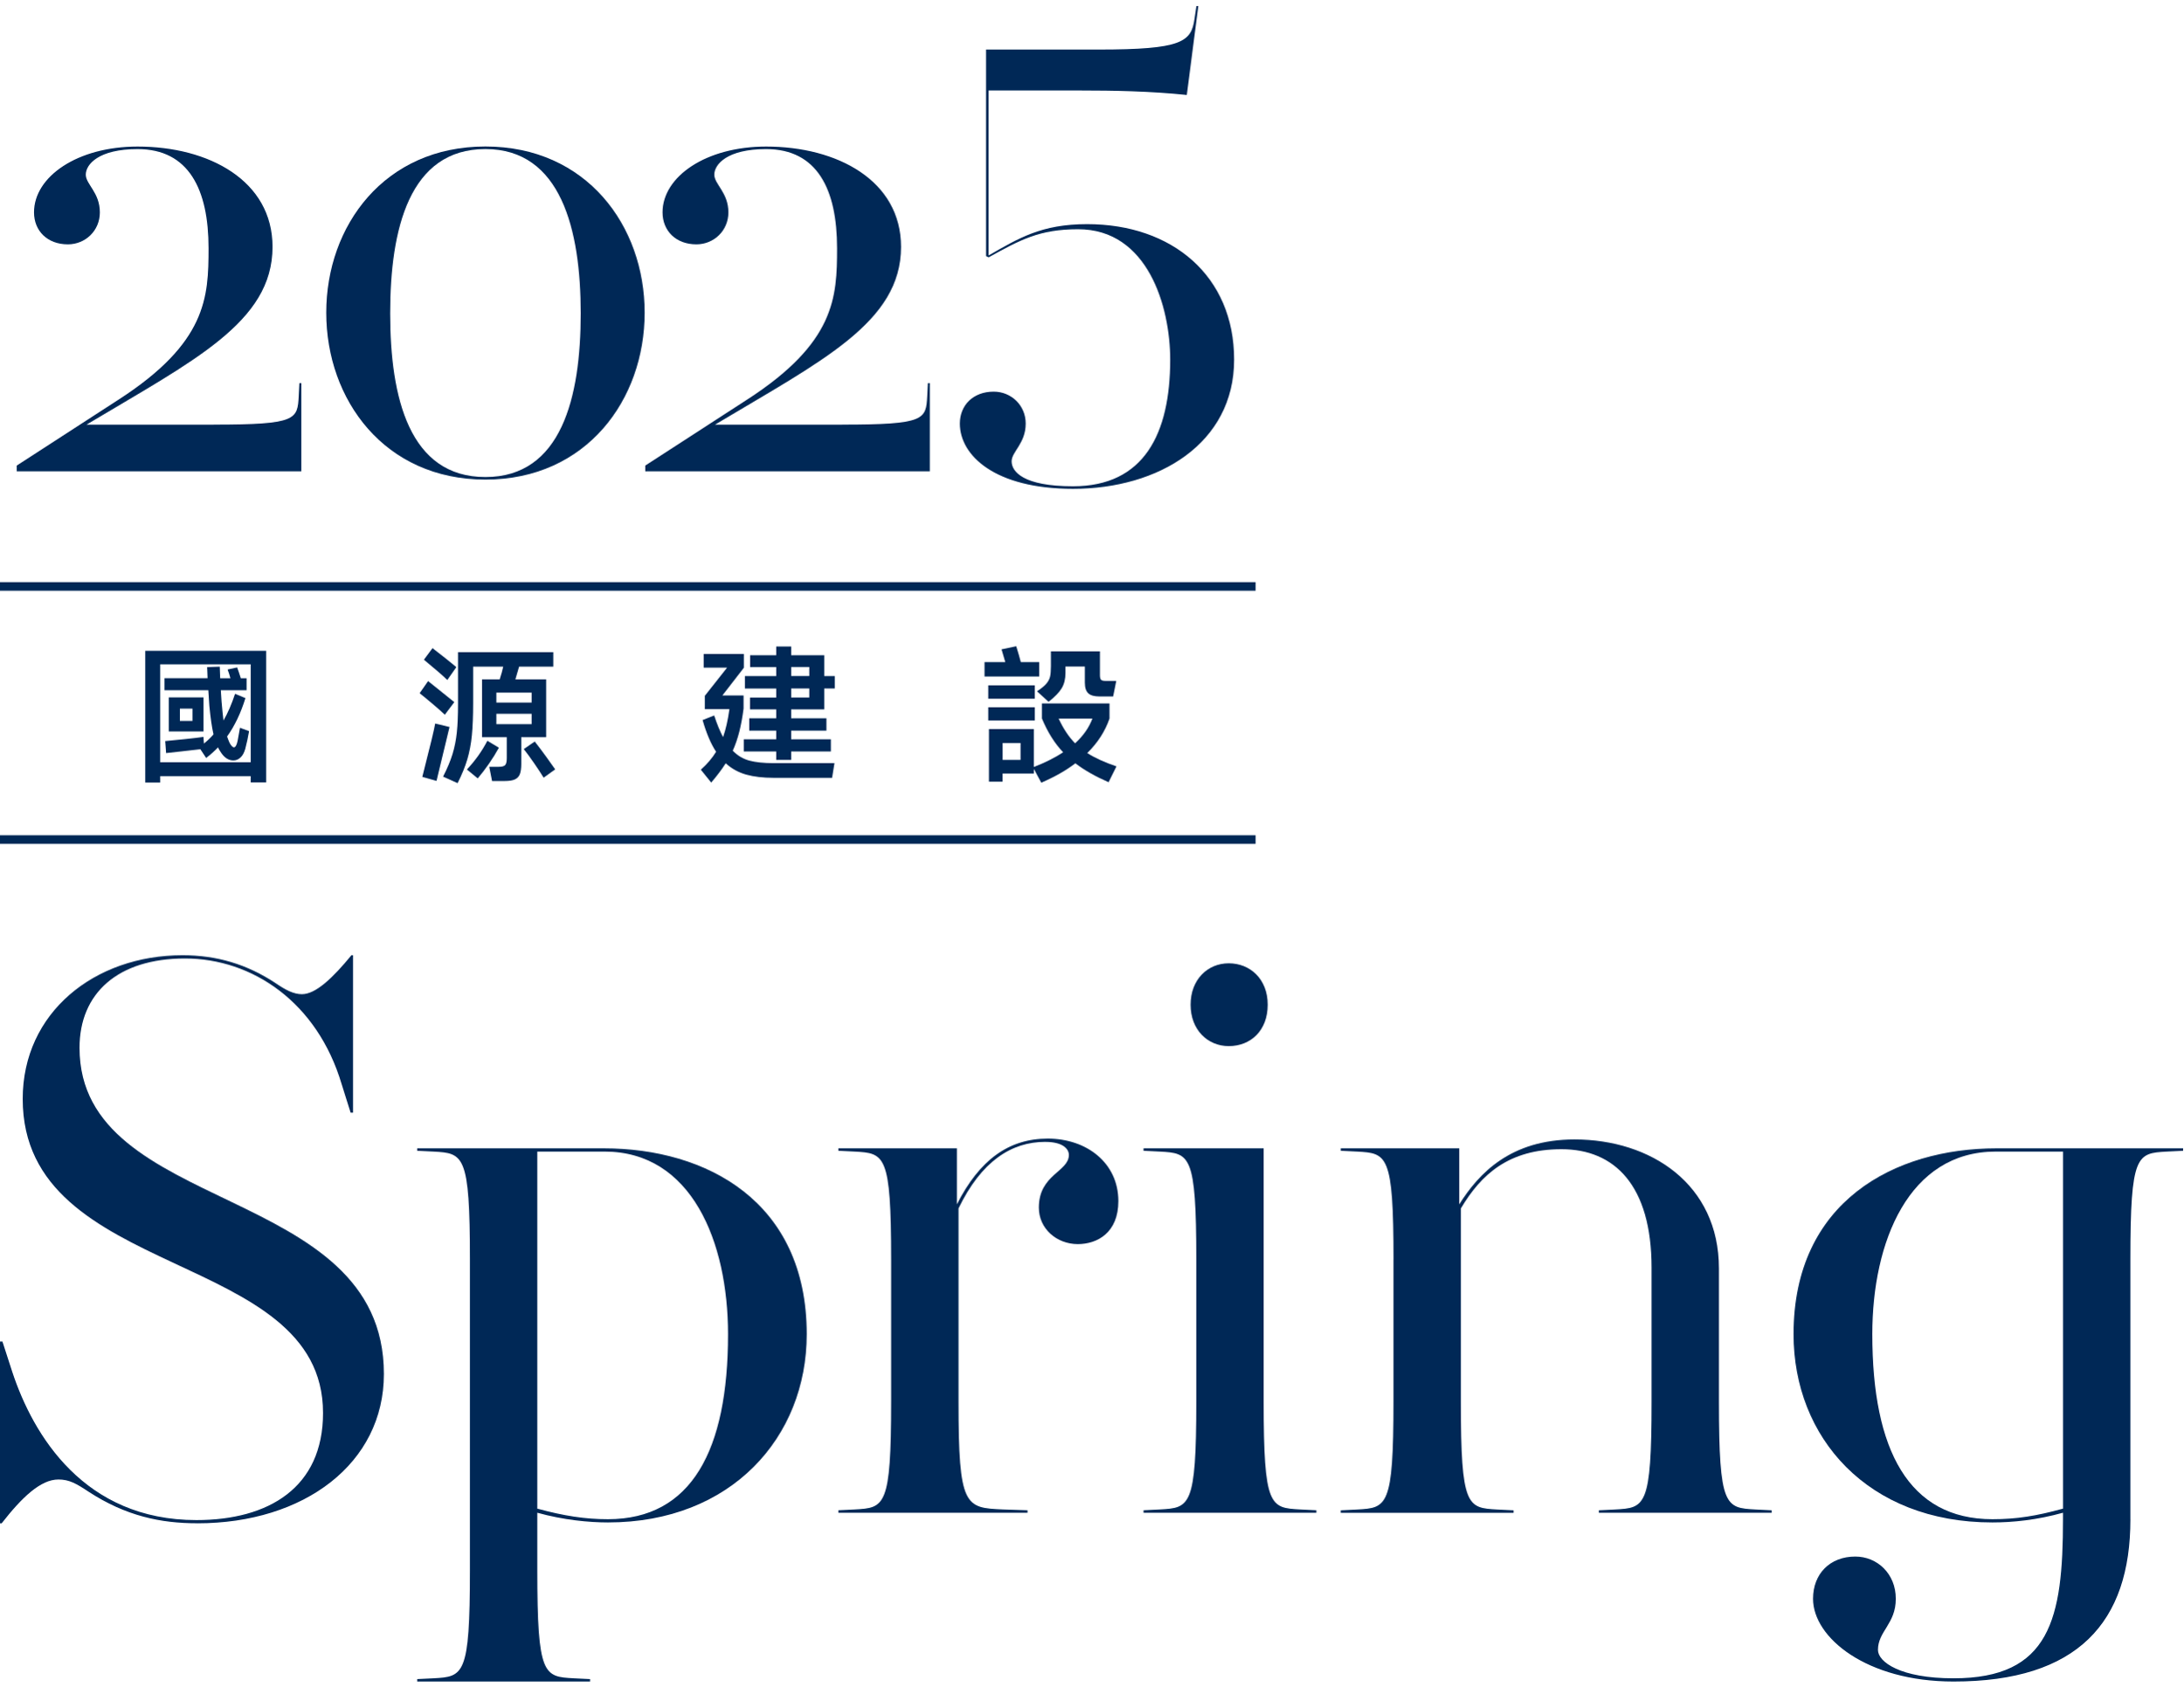
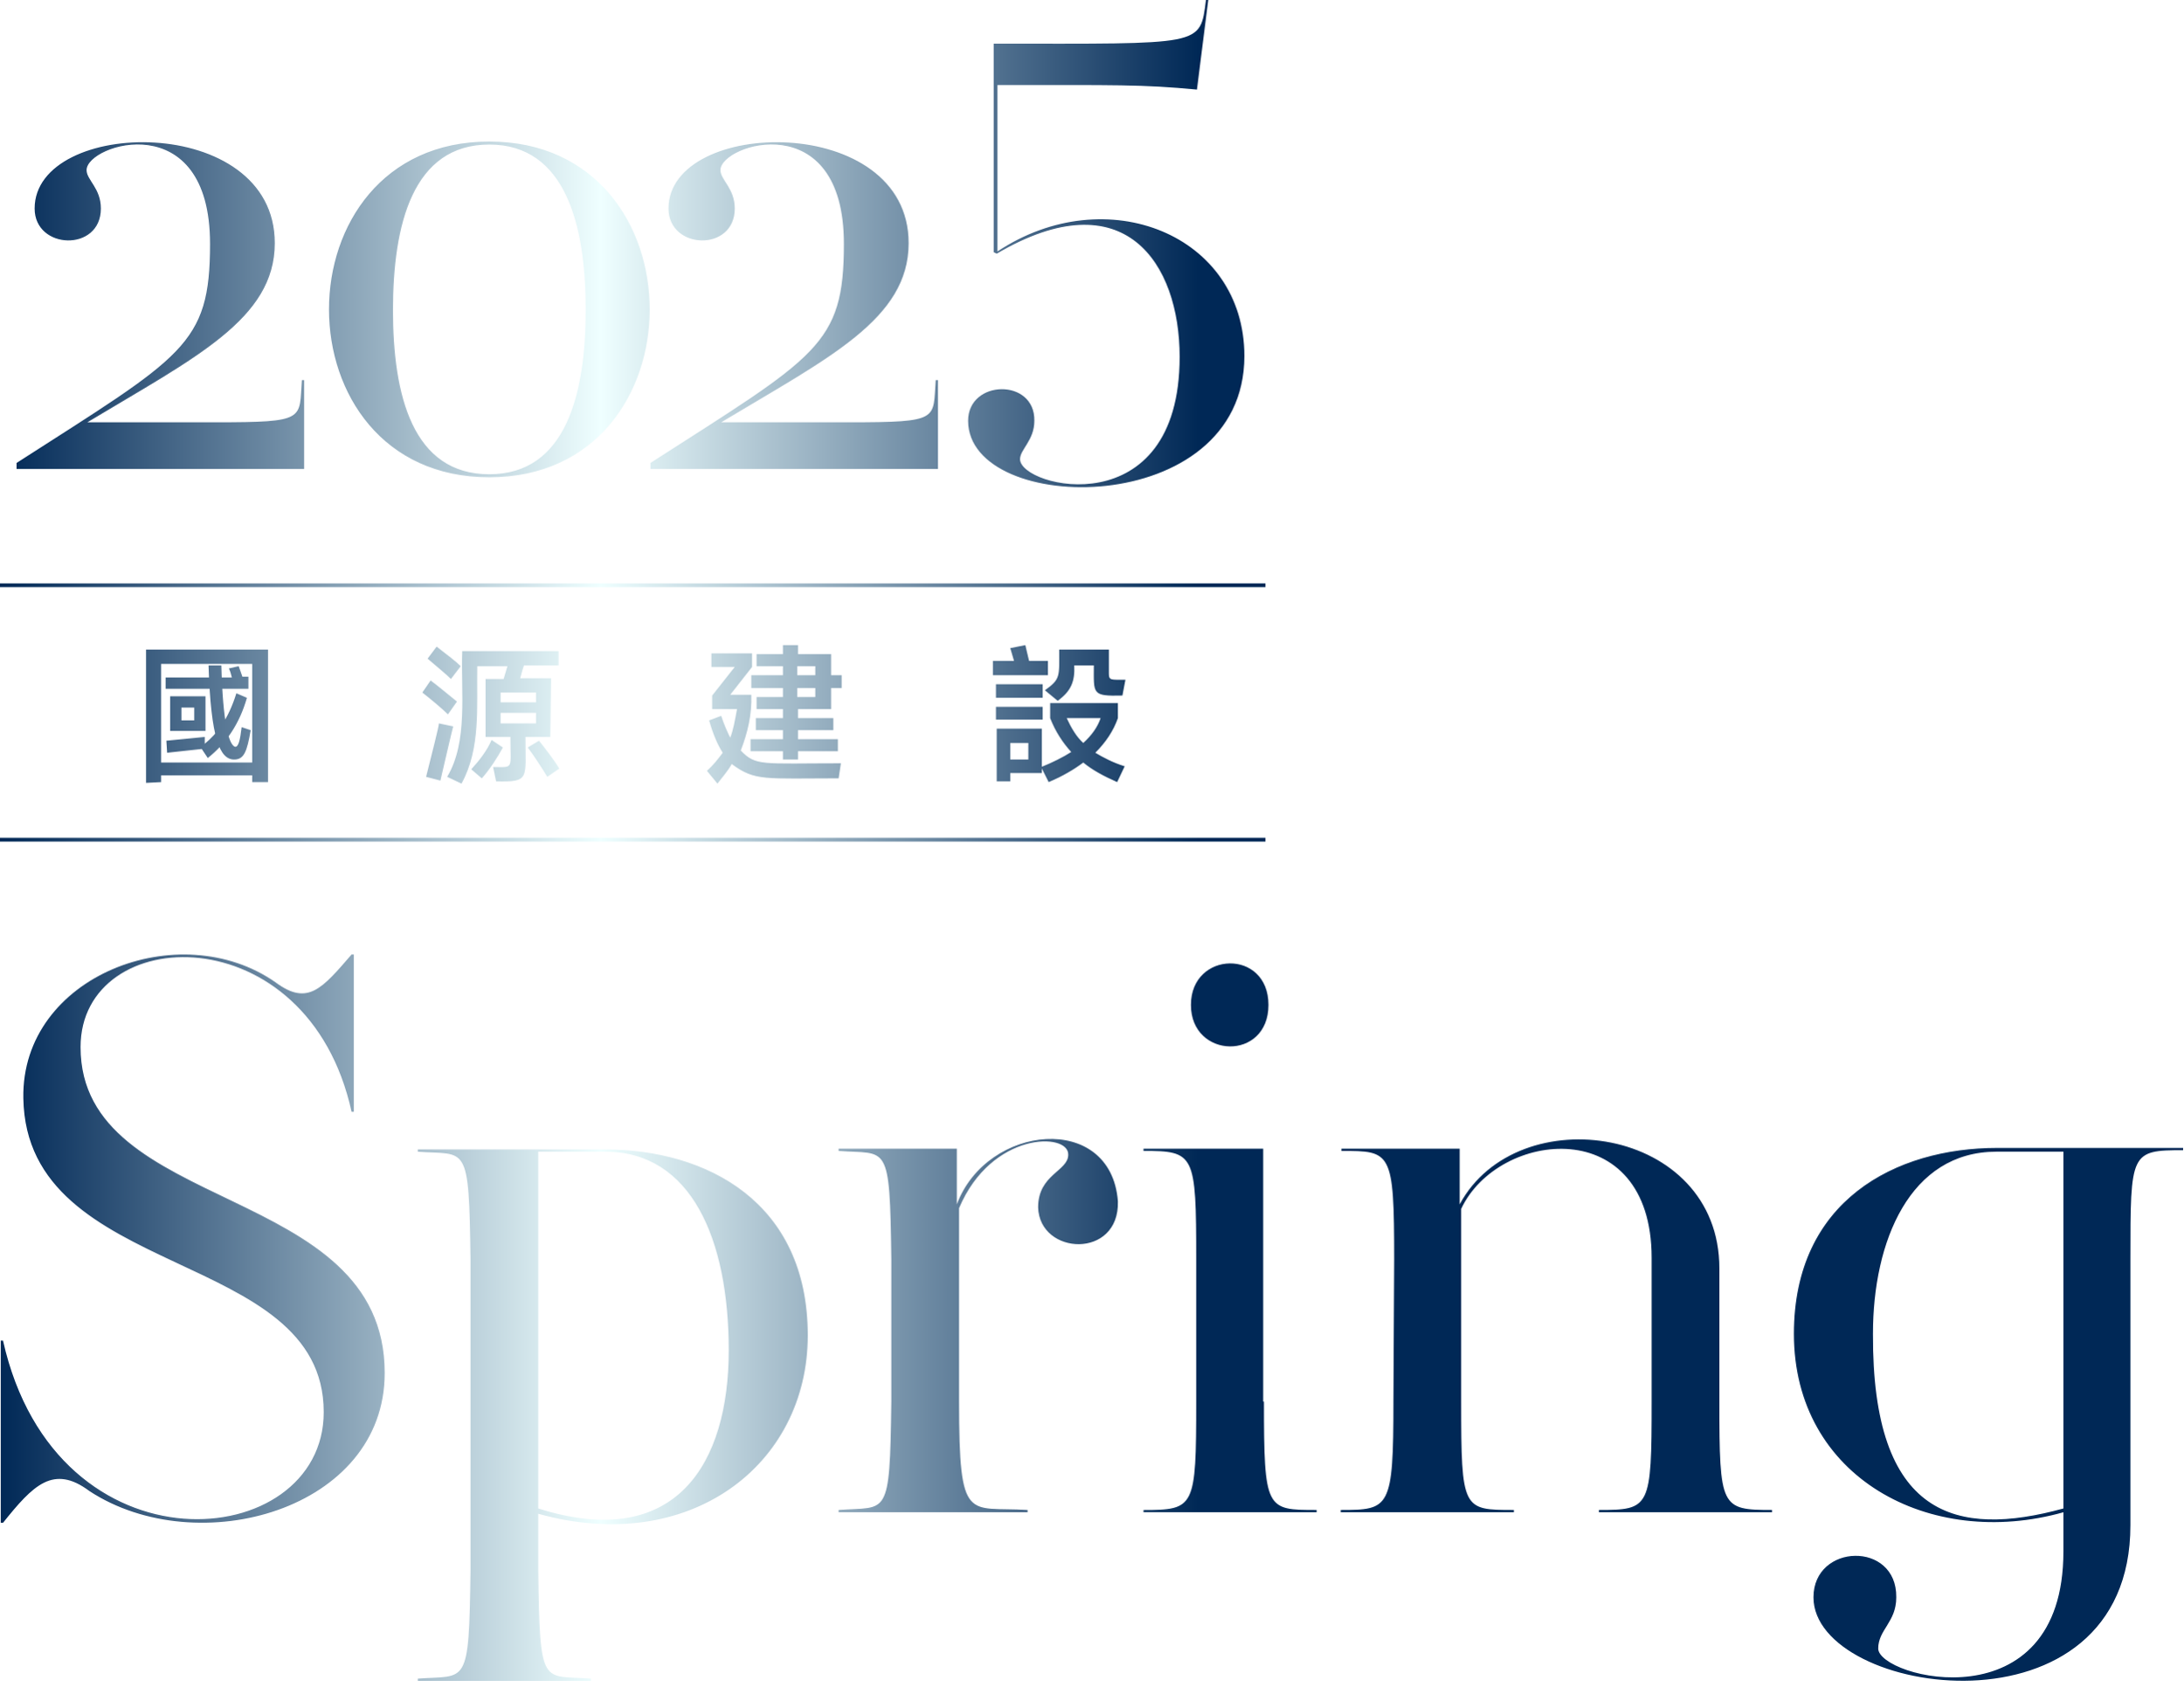
- <svg xmlns="http://www.w3.org/2000/svg" width="290" height="224" viewBox="0 0 290 224" fill="none">
-   <path d="M26.2 202.366C21.349 202.366 16.712 201.398 11.754 198.164C10.137 197.084 9.169 196.547 7.765 196.547C5.393 196.547 2.914 198.919 0.218 202.371H0V178.223H0.324L1.617 182.212C4.42 190.728 11.212 201.94 26.089 201.94C35.684 201.94 42.907 197.626 42.907 187.707C42.907 165.82 3.016 170.24 3.016 145.986C3.016 134.556 12.505 126.902 24.254 126.902C28.781 126.902 32.77 128.088 36.546 130.567C37.95 131.535 39.025 132.077 40.104 132.077C41.939 132.077 44.2 129.923 46.679 126.902H46.896V147.816H46.572L45.386 144.045C42.152 133.157 33.525 127.333 24.579 127.333C15.632 127.333 10.563 131.971 10.563 139.194C10.563 161.511 50.992 157.091 50.992 182.532C50.992 194.393 40.428 202.371 26.196 202.371L26.2 202.366Z" fill="#002856" />
-   <path d="M71.373 208.616C71.373 222.632 72.234 222.738 76.224 222.956L78.378 223.062V223.387H55.416V223.062L57.571 222.956C61.56 222.738 62.422 222.632 62.422 208.616V167.326C62.422 153.311 61.56 153.204 57.571 152.987L55.416 152.88V152.556H80.213C93.797 152.556 107.163 159.566 107.163 177.246C107.163 190.936 97.137 202.255 80.75 202.255C78.271 202.255 74.82 201.931 71.373 200.962V208.616ZM80.319 152.987H71.373V200.421C74.931 201.389 77.734 201.824 80.75 201.824C91.856 201.824 96.707 192.66 96.707 177.246C96.707 164.954 91.856 152.987 80.319 152.987Z" fill="#002856" />
-   <path d="M138.863 151.694C134.337 151.694 130.347 154.284 127.327 160.534V186.192C127.327 200.207 128.189 200.314 133.257 200.532L136.491 200.638V200.963H111.37V200.638L113.525 200.532C117.514 200.314 118.376 200.207 118.376 186.192V167.326C118.376 153.311 117.514 153.204 113.525 152.987L111.37 152.88V152.556H127.109V159.997C130.125 154.066 134.008 151.263 139.183 151.263C144.358 151.263 148.56 154.497 148.56 159.566C148.56 163.768 145.757 165.278 143.172 165.278C140.369 165.278 137.997 163.23 137.997 160.427C137.997 156.007 141.986 155.683 141.986 153.422C141.986 152.667 141.231 151.699 138.859 151.699L138.863 151.694Z" fill="#002856" />
-   <path d="M167.862 186.192C167.862 200.207 168.724 200.314 172.713 200.532L174.867 200.638V200.963H151.906V200.638L154.06 200.532C158.049 200.314 158.911 200.207 158.911 186.192V167.326C158.911 153.311 158.049 153.204 154.06 152.987L151.906 152.88V152.556H167.862V186.192ZM163.224 138.972C160.421 138.972 158.156 136.817 158.156 133.472C158.156 130.127 160.421 127.973 163.224 127.973C166.028 127.973 168.4 130.021 168.4 133.472C168.4 136.924 166.134 138.972 163.224 138.972Z" fill="#002856" />
-   <path d="M185.111 167.326C185.111 153.311 184.249 153.204 180.26 152.987L178.106 152.88V152.556H193.844V159.997C196.43 155.901 200.636 151.374 209.152 151.374C219.285 151.374 228.342 157.305 228.342 168.517V186.197C228.342 200.212 229.204 200.318 233.193 200.536L235.348 200.643V200.967H212.386V200.643L214.54 200.536C218.529 200.318 219.391 200.212 219.391 186.197V168.41C219.391 157.416 214.434 152.671 207.424 152.671C200.414 152.671 196.749 156.012 194.057 160.543V186.201C194.057 200.216 194.919 200.323 198.908 200.54L201.063 200.647V200.971H178.101V200.647L180.256 200.54C184.245 200.323 185.106 200.216 185.106 186.201V167.335L185.111 167.326Z" fill="#002856" />
-   <path d="M282.999 201.824C282.999 215.515 275.994 223.387 259.496 223.387C247.959 223.387 240.843 217.563 240.843 212.392C240.843 209.052 243.108 206.786 246.449 206.786C249.358 206.786 251.837 209.052 251.837 212.392C251.837 215.733 249.465 216.706 249.465 219.184C249.465 220.801 252.481 222.956 259.491 222.956C272.32 222.956 274.044 215.084 274.044 201.824V200.962C270.592 201.931 267.358 202.255 264.666 202.255C248.066 202.255 238.253 190.936 238.253 177.246C238.253 159.566 251.731 152.556 265.204 152.556H290V152.88L287.846 152.987C283.857 153.204 282.995 153.311 282.995 167.326V201.824H282.999ZM264.671 201.824C267.905 201.824 270.494 201.393 274.048 200.421V152.987H265.102C253.565 152.987 248.714 164.954 248.714 177.246C248.714 192.66 253.565 201.824 264.671 201.824Z" fill="#002856" />
-   <path d="M28.386 56.407C39.429 56.407 39.513 55.727 39.682 52.587L39.767 50.89H40.02V62.613H2.221V61.849L15.726 53.102C27.448 45.541 27.702 39.513 27.702 32.97C27.702 25.156 25.067 19.803 18.275 19.803C13.096 19.803 11.394 21.842 11.394 23.201C11.394 24.476 13.264 25.578 13.264 28.212C13.264 30.673 11.31 32.459 9.018 32.459C6.299 32.459 4.518 30.673 4.518 28.212C4.518 23.455 10.293 19.466 18.28 19.466C27.706 19.466 36.2 23.966 36.2 32.801C36.2 42.823 25.667 47.922 11.483 56.416H28.386V56.407Z" fill="#002856" />
-   <path d="M64.483 63.71C51.063 63.71 43.334 53.093 43.334 41.539C43.334 29.985 51.063 19.457 64.483 19.457C77.903 19.457 85.632 29.989 85.632 41.539C85.632 53.089 77.903 63.71 64.483 63.71ZM64.483 19.799C54.377 19.799 51.827 30.416 51.827 41.628C51.827 52.84 54.377 63.372 64.483 63.372C74.589 63.372 77.139 52.755 77.139 41.628C77.139 30.5 74.504 19.799 64.483 19.799Z" fill="#002856" />
-   <path d="M111.877 56.407C122.92 56.407 123.004 55.727 123.173 52.587L123.258 50.89H123.511V62.613H85.712V61.849L99.216 53.102C110.939 45.541 111.193 39.513 111.193 32.97C111.193 25.156 108.558 19.803 101.766 19.803C96.587 19.803 94.885 21.842 94.885 23.201C94.885 24.476 96.755 25.578 96.755 28.212C96.755 30.673 94.801 32.459 92.509 32.459C89.79 32.459 88.009 30.673 88.009 28.212C88.009 23.455 93.784 19.466 101.771 19.466C111.197 19.466 119.691 23.966 119.691 32.801C119.691 42.823 109.158 47.922 94.974 56.416H111.877V56.407Z" fill="#002856" />
-   <path d="M130.987 6.583H145.935C156.978 6.583 158.253 5.566 158.675 2.505L158.928 0.808H159.181L157.653 12.616C152.811 12.105 147.801 12.021 143.638 12.021H131.32V33.934C135.314 31.642 138.37 29.771 144.402 29.771C155.699 29.771 163.939 36.653 163.939 47.78C163.939 58.908 153.917 64.936 142.537 64.936C132.173 64.936 127.504 60.52 127.504 56.274C127.504 53.808 129.29 52.027 132.004 52.027C134.296 52.027 136.251 53.813 136.251 56.274C136.251 58.908 134.381 60.01 134.381 61.284C134.381 62.644 135.909 64.598 142.537 64.598C151.963 64.598 155.446 57.633 155.446 47.78C155.446 40.73 152.474 30.451 143.216 30.451C138.037 30.451 135.487 31.895 131.324 34.187L130.987 34.018V6.583Z" fill="#002856" />
-   <path d="M166.787 111.53H0" stroke="#002856" stroke-width="1.14" stroke-miterlimit="10" />
-   <path d="M0 77.907H166.787" stroke="#002856" stroke-width="1.14" stroke-miterlimit="10" />
-   <path d="M19.293 103.956V86.458H35.351V103.934H33.303V103.108H21.278V103.956H19.293ZM21.278 88.253V101.26H33.303V88.253H21.278ZM33.086 97.129C32.952 97.915 32.783 98.701 32.575 99.492C32.428 100.003 32.215 100.389 31.935 100.642C31.651 100.9 31.34 101.024 31.002 101.024C30.331 101.024 29.754 100.629 29.27 99.843C29.163 99.687 29.061 99.501 28.954 99.292C28.483 99.789 27.955 100.256 27.382 100.691L26.613 99.532C26.52 99.545 25.72 99.638 24.21 99.807L22.064 100.043L21.945 98.448C22.664 98.381 23.57 98.292 24.65 98.181C25.734 98.07 26.524 97.972 27.022 97.897L27.08 98.683V98.781C27.55 98.412 27.977 98.008 28.359 97.559C28.15 96.666 27.964 95.409 27.808 93.779C27.768 93.295 27.724 92.597 27.671 91.691H21.847V90.097H27.573L27.515 88.622L29.19 88.564L29.247 90.101H30.607C30.5 89.706 30.376 89.319 30.234 88.942L31.495 88.666C31.602 88.928 31.762 89.408 31.988 90.101H32.757V91.696H29.332L29.43 93.21C29.523 94.285 29.607 95.121 29.687 95.712C30.251 94.739 30.762 93.561 31.224 92.171L32.601 92.74C31.984 94.734 31.171 96.436 30.163 97.839C30.269 98.141 30.371 98.408 30.478 98.648C30.571 98.843 30.673 98.999 30.784 99.11C30.895 99.221 30.993 99.278 31.069 99.278C31.277 99.278 31.442 98.99 31.562 98.412L31.877 96.68L33.099 97.133L33.086 97.129ZM22.42 92.642H27.026V97.168H22.42V92.642ZM23.895 95.769H25.569V94.135H23.895V95.769Z" fill="#002856" />
-   <path d="M59.086 94.943C58.655 94.534 58.099 94.046 57.424 93.477C56.749 92.904 56.189 92.442 55.741 92.091L56.865 90.479C57.549 91.016 58.708 91.949 60.347 93.273L59.086 94.947V94.943ZM58.828 96.36L59.712 96.578L58.139 103.09L57.984 103.739L56.096 103.205L56.234 102.655C57.167 99.008 57.691 96.831 57.806 96.12L58.828 96.356V96.36ZM59.419 90.336C58.828 89.759 57.793 88.862 56.309 87.64L57.451 86.103C58.828 87.165 59.885 88.004 60.618 88.622L59.419 90.332V90.336ZM72.546 97.933H69.241V101.495C69.241 102.086 69.174 102.539 69.045 102.863C68.912 103.183 68.69 103.414 68.374 103.552C68.059 103.69 67.606 103.756 67.015 103.756H65.362L64.989 101.868H66.251C66.682 101.868 66.971 101.788 67.108 101.633C67.246 101.477 67.317 101.162 67.317 100.687V97.933H64.03V90.257H66.371C66.593 89.572 66.753 89.008 66.842 88.564H62.848V93.406C62.848 95.112 62.791 96.538 62.679 97.688C62.568 98.834 62.364 99.9 62.071 100.887C61.778 101.868 61.347 102.921 60.783 104.036L58.855 103.17C59.419 102.068 59.841 101.06 60.116 100.149C60.392 99.239 60.583 98.279 60.685 97.275C60.791 96.271 60.84 95.01 60.84 93.486V86.636H73.496V88.564H68.952C68.872 88.879 68.707 89.444 68.459 90.257H72.55V97.933H72.546ZM66.269 99.332C65.887 100.029 65.447 100.74 64.941 101.469C64.434 102.197 63.941 102.841 63.457 103.405L62.022 102.224C63.137 101.029 64.043 99.758 64.736 98.408L66.273 99.332H66.269ZM70.618 93.331V92.011H65.936V93.331H70.618ZM70.618 94.828H65.936V96.205H70.618V94.828ZM71.031 98.51C71.475 99.074 71.959 99.714 72.479 100.429C72.999 101.144 73.421 101.74 73.749 102.21L72.212 103.312C71.884 102.775 71.453 102.122 70.924 101.353C70.391 100.585 69.942 99.972 69.574 99.514L71.031 98.51Z" fill="#002856" />
-   <path d="M99.549 101.047C100.389 101.269 101.464 101.38 102.779 101.38H110.846L110.531 103.33H102.739C101.362 103.33 100.163 103.188 99.136 102.908C98.115 102.624 97.2 102.126 96.4 101.402C95.862 102.242 95.218 103.094 94.472 103.961L93.095 102.25C93.934 101.504 94.61 100.709 95.121 99.869C94.423 98.808 93.828 97.404 93.33 95.658L94.867 95.05C95.249 96.205 95.64 97.164 96.049 97.924C96.404 96.929 96.684 95.685 96.893 94.206H93.628V92.433L96.582 88.693H93.473V86.88H98.808V88.711L95.956 92.393H98.772V94.143C98.617 95.312 98.426 96.333 98.204 97.213C97.981 98.093 97.693 98.932 97.337 99.732C97.981 100.389 98.723 100.829 99.563 101.051L99.549 101.047ZM109.487 87.036V89.812H110.886V91.465H109.487V94.241H105.098V95.423H109.78V97.058H105.098V98.217H110.371V99.829H105.098V100.953H103.108V99.829H98.799V98.217H103.108V97.058H99.527V95.423H103.108V94.241H99.625V92.669H103.108V91.469H98.954V89.817H103.108V88.617H99.643V87.045H103.108V85.885H105.098V87.045H109.487V87.036ZM107.501 88.608H105.102V89.808H107.501V88.608ZM105.102 92.664H107.501V91.465H105.102V92.664Z" fill="#002856" />
-   <path d="M138.045 87.955V89.866H130.782V87.955H133.537C133.288 87.062 133.124 86.498 133.044 86.263L134.994 85.85C135.269 86.743 135.473 87.445 135.602 87.955H138.041H138.045ZM137.455 91.047V92.82H131.276V91.047H137.455ZM131.276 93.961H137.455V95.712H131.276V93.961ZM147.276 103.921C145.504 103.148 144.029 102.308 142.847 101.402C141.639 102.335 140.133 103.192 138.321 103.978L137.335 102.148V102.757H133.181V103.841H131.369V96.853H137.33V101.891C138.827 101.313 140.124 100.665 141.226 99.941C140.098 98.759 139.16 97.262 138.41 95.454V93.446H147.383V95.454C146.805 97.146 145.819 98.674 144.429 100.038C145.402 100.669 146.694 101.26 148.307 101.811L147.263 103.916L147.276 103.921ZM133.186 100.949H135.567V98.706H133.186V100.949ZM137.752 91.838C138.316 91.469 138.73 91.132 138.992 90.825C139.254 90.519 139.423 90.194 139.494 89.861C139.565 89.528 139.6 89.079 139.6 88.515V86.525H146.112V89.692C146.112 89.994 146.161 90.199 146.259 90.301C146.357 90.407 146.566 90.456 146.881 90.456H148.28L147.867 92.522H146.037C145.366 92.522 144.878 92.384 144.571 92.109C144.265 91.833 144.109 91.363 144.109 90.692V88.546H141.533V89.395C141.533 90.194 141.368 90.87 141.04 91.42C140.711 91.971 140.129 92.575 139.289 93.233L137.752 91.833V91.838ZM140.626 95.458C141.244 96.795 141.972 97.893 142.812 98.746C143.9 97.751 144.669 96.653 145.113 95.458H140.626Z" fill="#002856" />
+ <svg xmlns="http://www.w3.org/2000/svg" version="1.1" id="圖層_1" x="0px" y="0px" viewBox="0 0 290 224" style="enable-background:new 0 0 290 224;" xml:space="preserve">
+   <style type="text/css">
+ 	.st0{fill:url(#SVGID_1_);}
+ </style>
+   <linearGradient id="SVGID_1_" gradientUnits="userSpaceOnUse" x1="0" y1="111.694" x2="290" y2="111.694">
+     <stop offset="0" style="stop-color:#002856" />
+     <stop offset="0.275" style="stop-color:#EFFFFF" />
+     <stop offset="0.549" style="stop-color:#002856" />
+   </linearGradient>
+   <path class="st0" d="M11.9,198.1c-4.8-3.6-7.5-0.8-11.5,4.2H0.1v-24.2h0.3c7.1,31.6,42.6,28.3,42.6,9.5c0-21.9-39.5-17.4-39.9-41.7  c-0.3-16.3,20.8-24.3,33.5-15.4c4.3,3.2,6.2,0.8,10.1-3.7H47v20.9h-0.3c-5.8-26.4-36-25.2-36-8.6c0,22.3,40.4,17.9,40.4,43.3  C51.1,200.6,26.3,207.5,11.9,198.1z M71.5,208.6c0.2,15.8,0.5,13.9,7,14.4v0.3h-23V223c6.5-0.5,6.8,1.3,7-14.4v-41.2  c-0.2-15.8-0.5-13.9-7-14.4v-0.3h24.8c13.6,0,27,7,27,24.7c0,17.3-15.8,29.3-35.8,23.7L71.5,208.6L71.5,208.6z M80.4,153h-8.9v47.4  c18.4,5.8,25.3-6.1,25.3-21C96.8,164.6,91.8,153,80.4,153z M127.4,160.5v25.7c0,16.4,1.2,13.9,9.1,14.4v0.3h-25.1v-0.3  c6.5-0.5,6.8,1.3,7-14.4v-18.9c-0.2-15.8-0.5-13.9-7-14.4v-0.3h15.7v7.4c4-10.7,20.5-12.3,21.4-0.4c0.2,7.7-10.4,7.2-10.6,0.8  c0-4.4,4-4.8,4-7C142,150.4,131.7,150.3,127.4,160.5z M167.9,186.2c0,14.4,0.3,14.4,7,14.4v0.3h-23v-0.3c6.8,0,7-0.3,7-14.4v-18.9  c0-14-0.2-14.4-7-14.4v-0.3h15.9V186.2z M158.2,133.5c0-7.2,10.3-7.5,10.3,0S158.2,140.7,158.2,133.5z M185.2,167.3  c0-14.4-0.4-14.4-7-14.4v-0.3h15.7v7.4c7.7-14.3,34.5-10.4,34.5,8.5v17.7c0,14.1,0.2,14.4,7,14.4v0.3h-23v-0.3c6.8,0,7-0.3,7-14.4  v-19.1c0-19.3-20.4-17-25.3-6.5v25.6c0,14.4,0.2,14.4,7,14.4v0.3h-23v-0.3c6.5,0,7-0.2,7-14.4L185.2,167.3z M274.1,200.9  c-17.7,5-35.8-4.6-35.8-23.7c0-17.7,13.5-24.7,27-24.7H290v0.3c-7,0-7,0.3-7,14.4l0,35.4l0,0c0,29.1-42.1,22.8-42.1,9.6  c0-7.2,11.1-7.5,11,0c0,3.3-2.4,4.3-2.4,6.8c0,3.9,24.6,10.2,24.6-12.9V200.9z M274.1,200.4V153h-8.9c-11.5,0-16.4,11.9-16.4,24.2  C248.7,201.6,259.9,204.3,274.1,200.4z M28.6,56.1c12.2,0,11.1-0.4,11.5-5.6h0.3v11.8H2.2v-0.8c22.1-14.2,25.7-15.6,25.7-29.1  c0-18.4-16.4-13.3-16.4-9.8c0,1.3,1.9,2.4,1.9,5.1c0,5.8-8.8,5.5-8.8,0c0-12.1,31.9-12.8,31.9,4.6c0,10.1-10.6,15.2-24.9,23.8  C11.6,56.1,28.6,56.1,28.6,56.1z M112.8,56.1c12.2,0,11.1-0.4,11.5-5.6h0.3v11.8H86.4v-0.8c22.1-14.2,25.7-15.6,25.7-29.1  c0-18.4-16.4-13.3-16.4-9.8c0,1.3,1.9,2.4,1.9,5.1c0,5.8-8.8,5.5-8.8,0c0-12.1,31.9-12.8,31.9,4.6c0,10.1-10.6,15.2-24.9,23.8  C95.7,56.1,112.8,56.1,112.8,56.1z M65,63.4c-28.4,0-28.4-44.6,0-44.6S93.4,63.4,65,63.4z M65,19.2c-10.2,0-12.8,10.7-12.8,22  S54.8,63,65,63s12.8-10.7,12.8-21.9S75.1,19.2,65,19.2z M132,5.8c27.9,0,27.4,0.4,28.2-5.8h0.3l-1.5,11.9  c-7.3-0.7-10.8-0.6-26.5-0.6v22.1c14.5-9.6,32.8-2.2,32.8,13.9c0,21.8-36.7,21.3-36.7,8.6c0-5.5,8.9-5.7,8.8,0  c0,2.6-1.9,3.8-1.9,5.1c0,3.8,21.2,8.9,21.2-13.6c0-12.4-7.3-23.7-24.3-13.7l-0.4-0.2L132,5.8L132,5.8z M168.1,111.3H0v0.5h168.1  V111.3z M168.1,77.5H0v0.5h168.1V77.5z M19.4,104V86.3h16.2v17.6h-2.1v-0.9H21.4v0.9L19.4,104L19.4,104z M21.4,88.2v13.1h12.1V88.2  H21.4z M32.1,96.6l1.2,0.4c-0.5,2.9-0.9,3.9-2.2,3.9c-1.9,0-3.1-2.8-3.4-12.5l1.7,0c0.2,7.7,1,10.5,1.8,10.8  C31.7,99.3,31.9,98.2,32.1,96.6z M22,91.6V90h8.8c-0.1-0.4-0.2-0.8-0.4-1.2l1.3-0.3c0.1,0.3,0.3,0.8,0.5,1.4H33v1.6H22z M27.6,100.7  l-0.8-1.2c-0.1,0-3.7,0.4-4.6,0.5l-0.1-1.6c1.2-0.1,4-0.4,5.1-0.5l0,0.9c1.6-1.3,3.1-3.2,4.2-6.7l1.4,0.6  C31.8,96.2,30,98.8,27.6,100.7z M22.6,92.5h4.7v4.6h-4.7V92.5z M24.1,95.7h1.7v-1.7h-1.7V95.7z M59.5,94.9c-0.8-0.8-2.5-2.2-3.4-2.9  l1.1-1.6c0.7,0.5,1.9,1.5,3.5,2.8L59.5,94.9L59.5,94.9z M60.2,96.5c-0.1,0.3-1.7,7.2-1.7,7.2l-1.9-0.5c0.8-3.2,1.7-6.7,1.7-7.1  L60.2,96.5z M59.9,90.2c-0.6-0.6-1.7-1.5-3.1-2.7l1.2-1.6c1.4,1.1,2.5,1.9,3.2,2.6L59.9,90.2L59.9,90.2z M73.1,97.9h-3.3  c0,5.6,0.6,6-3.9,5.9l-0.4-1.9c2.8,0,2.3,0.4,2.3-4h-3.3v-7.7h2.4c0.2-0.7,0.4-1.3,0.5-1.7h-4c-0.1,5.3,0.5,10.9-2.1,15.6l-1.9-0.9  c2.8-4.7,1.8-11.3,2-16.7h12.8v1.9h-4.6c-0.1,0.3-0.3,0.9-0.5,1.7h4.1L73.1,97.9L73.1,97.9z M66.8,99.3c-0.7,1.3-1.8,3-2.8,4.1  l-1.4-1.2c1.1-1.2,2.1-2.5,2.7-3.9L66.8,99.3L66.8,99.3z M71.2,93.3v-1.3h-4.7v1.3H71.2z M71.2,94.7h-4.7v1.4h4.7V94.7z M71.6,98.4  c0.8,1,2.1,2.7,2.7,3.7l-1.6,1.1c-0.6-1-1.9-3-2.6-3.9L71.6,98.4z M111.7,101.4l-0.3,2c-9.8,0-11.1,0.4-14.2-1.9  c-0.5,0.9-1.2,1.7-1.9,2.6l-1.4-1.7c0.9-0.8,1.5-1.6,2.1-2.4c-0.7-1.1-1.3-2.5-1.8-4.3l1.6-0.6c0.4,1.2,0.8,2.1,1.2,2.9  c0.4-1,0.6-2.2,0.9-3.8h-3.3v-1.8l3-3.8h-3.1v-1.8h5.4v1.8l-2.9,3.7h2.8c0.1,2.6-0.5,5.1-1.4,7.4  C100.4,101.8,101.2,101.4,111.7,101.4z M110.4,86.9v2.8h1.4v1.7h-1.4v2.8h-4.4v1.2h4.7V97h-4.7v1.2h5.3v1.6h-5.3v1.1h-2v-1.1h-4.3  v-1.6h4.3V97h-3.6v-1.6h3.6v-1.2h-3.5v-1.6h3.5v-1.2h-4.2v-1.7h4.2v-1.2h-3.5v-1.6h3.5v-1.2h2v1.2L110.4,86.9L110.4,86.9z   M108.3,88.5h-2.4v1.2h2.4V88.5z M105.9,92.6h2.4v-1.2h-2.4V92.6z M136.7,87.8h2.5v1.9h-7.3v-1.9h2.8l-0.5-1.7l2-0.4L136.7,87.8z   M138.5,90.9v1.8h-6.2v-1.8H138.5z M132.3,93.9h6.2v1.7h-6.2V93.9z M138.4,102.7h-4.2v1.1h-1.8v-7h6L138.4,102.7z M138.3,101.9  c1.5-0.6,2.9-1.3,4-2c-1.1-1.2-2.1-2.7-2.8-4.5v-2h9v2c-0.6,1.7-1.6,3.2-3,4.6c1,0.6,2.3,1.3,3.9,1.8l-1,2.1l0,0  c-1.8-0.8-3.3-1.6-4.5-2.6c-1.2,0.9-2.7,1.8-4.6,2.6L138.3,101.9z M134.2,100.9h2.4v-2.2h-2.4V100.9z M138.8,91.7  c2.1-1.5,1.9-1.8,1.9-5.4h6.6v3.2c0,0.9,0.3,0.8,2.2,0.8l-0.4,2.1c-4.1,0.1-3.8-0.2-3.8-4h-2.6c0.1,2.1-0.4,3.4-2.2,4.7L138.8,91.7z   M141.7,95.4c0.6,1.3,1.3,2.5,2.2,3.3c1.1-1,1.9-2.1,2.3-3.3H141.7z" />
</svg>
